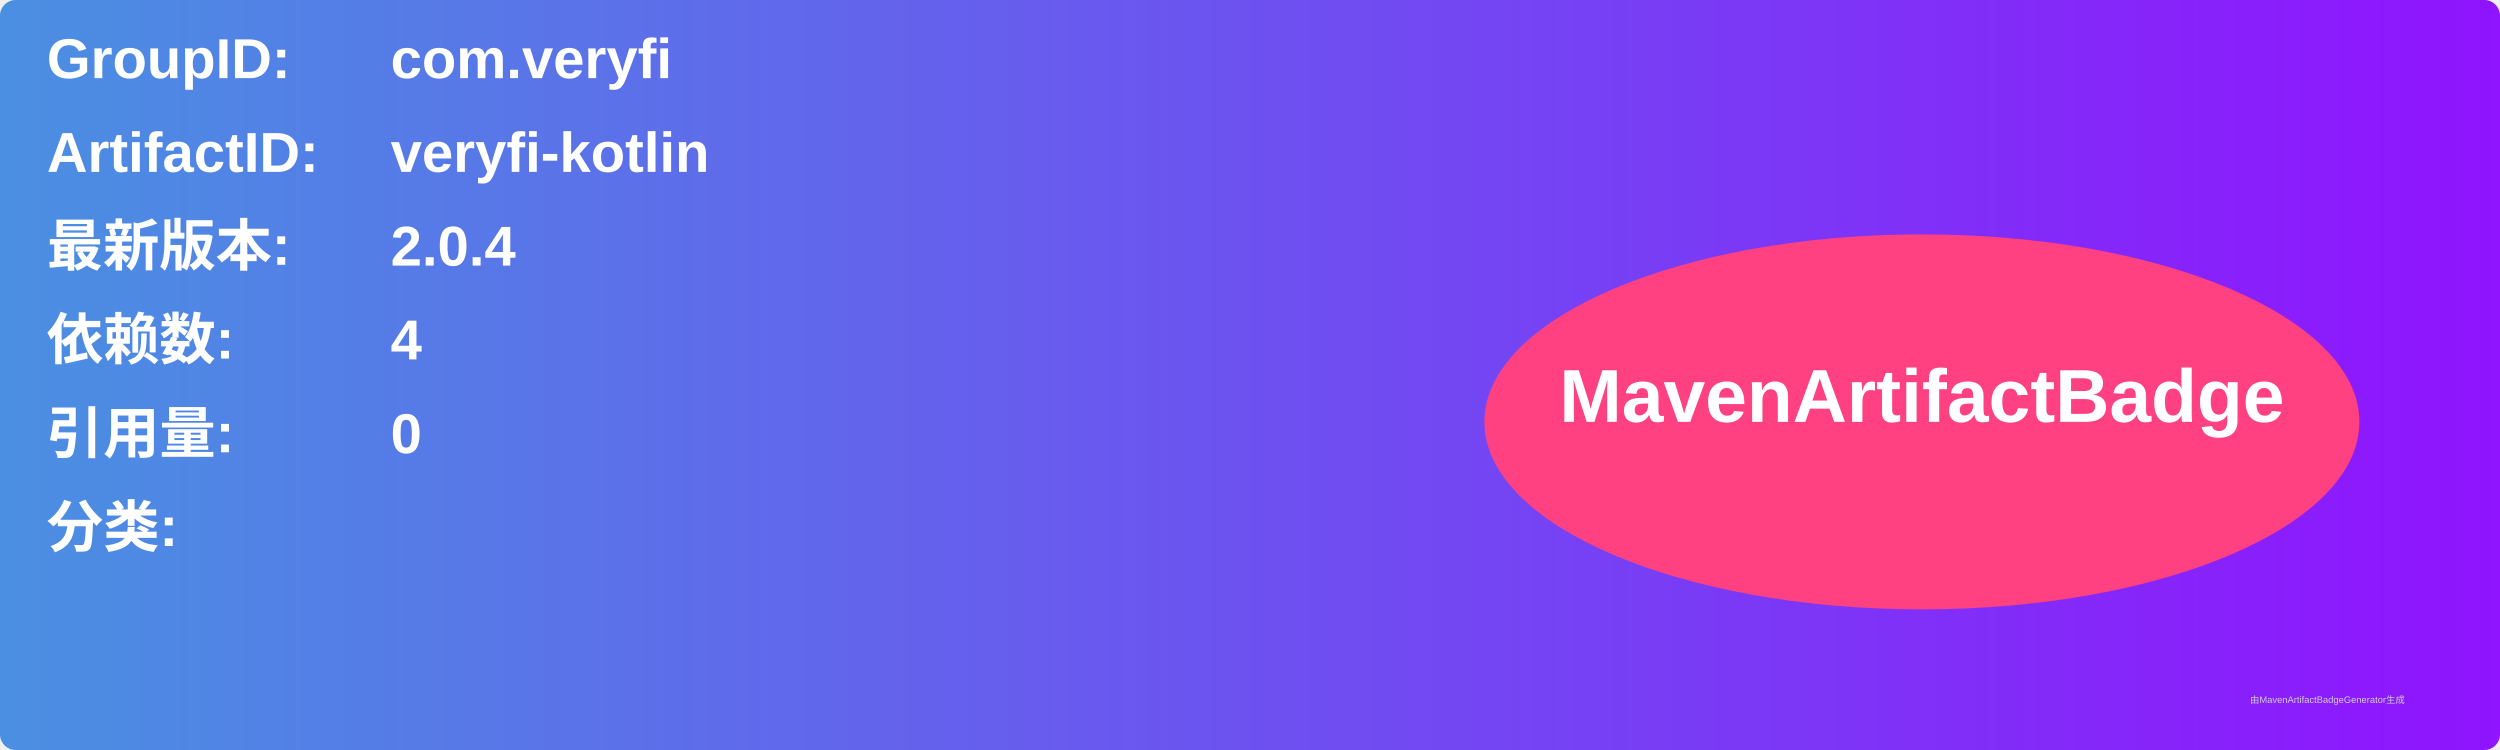
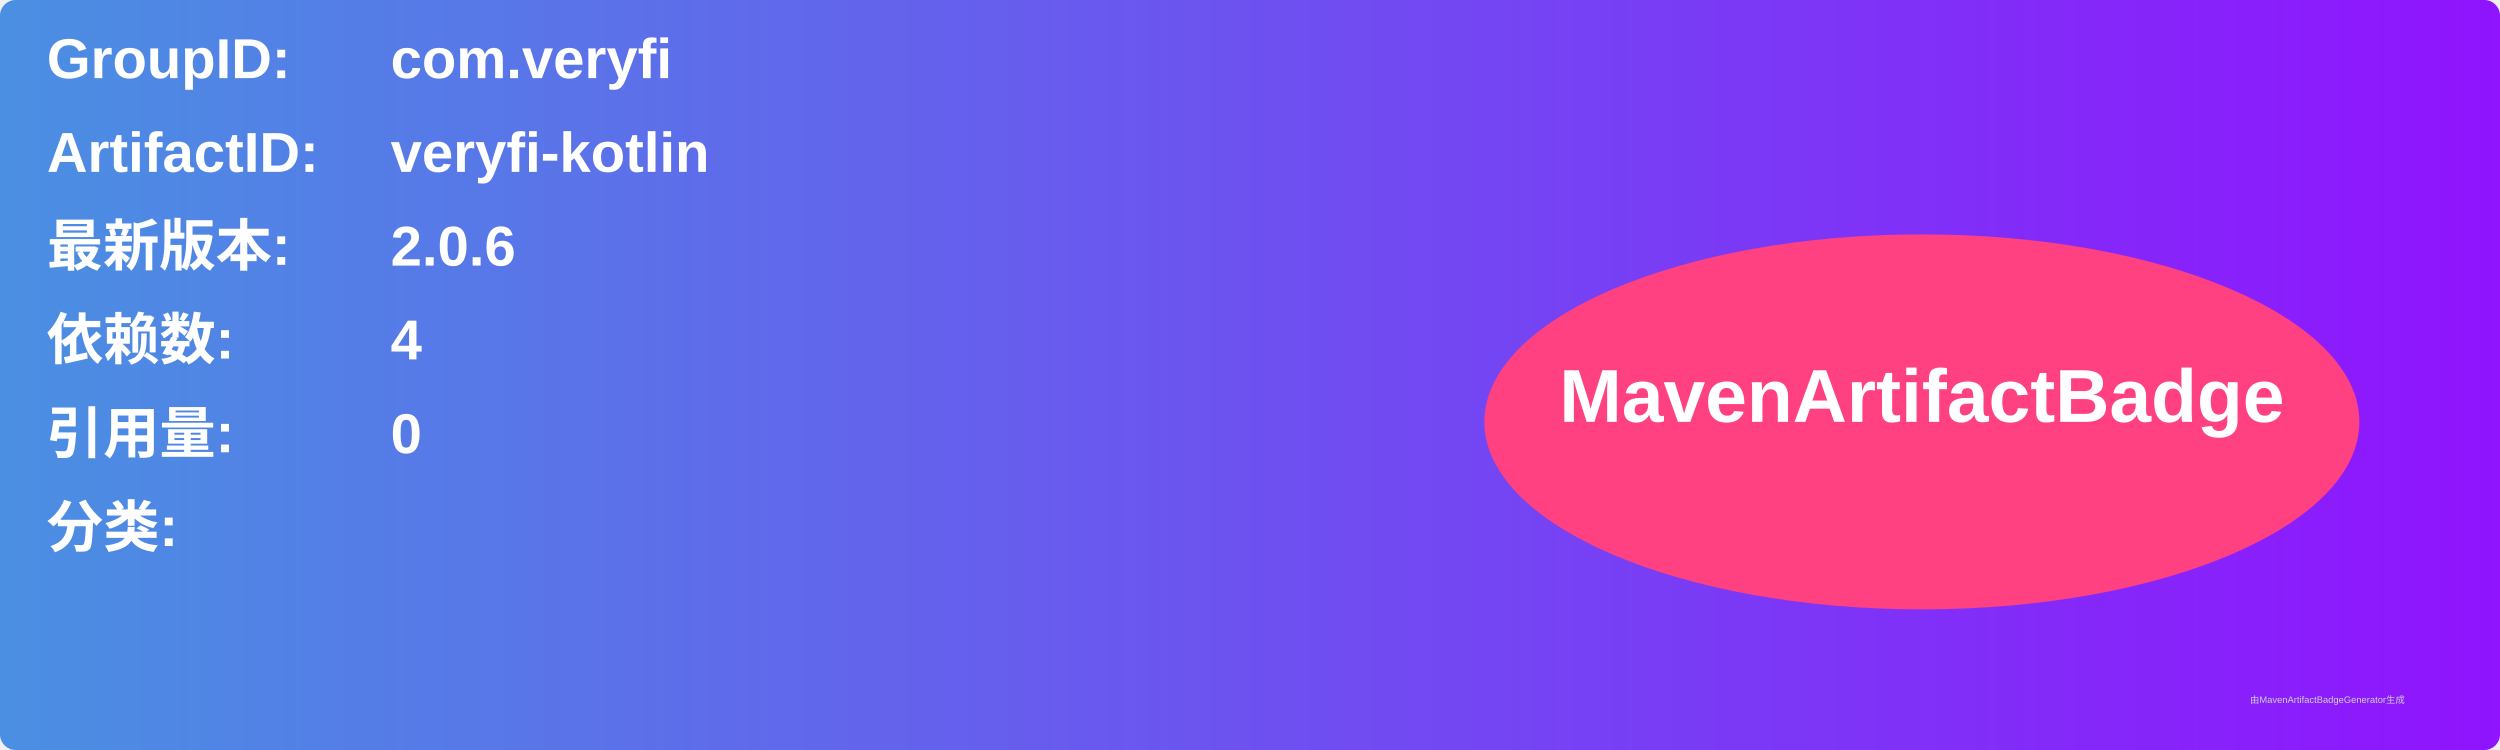
<svg xmlns="http://www.w3.org/2000/svg" width="800" height="240" viewBox="0 0 800 240">
  <linearGradient id="grad" x1="0%" y1="0%" x2="100%" y2="0%">
    <stop offset="0%" stop-color="#4a90e2" />
    <stop offset="100%" stop-color="#9013fe" />
  </linearGradient>
  <rect width="100%" height="100%" rx="5" ry="5" fill="url(#grad)" />
  <g transform="translate(15, 15)">
    <text x="0" y="10" font-family="Arial" font-size="18" fill="white" font-weight="bold" width="260">GroupID:</text>
    <text x="110" y="10" font-family="Arial" font-size="18" fill="white" font-weight="bold" width="460">com.veryfi</text>
    <text x="0" y="40" font-family="Arial" font-size="18" fill="white" font-weight="bold" width="260">ArtifactID:</text>
    <text x="110" y="40" font-family="Arial" font-size="18" fill="white" font-weight="bold" width="460">veryfi-kotlin</text>
    <text x="0" y="70" font-family="Arial" font-size="18" fill="white" font-weight="bold">最新版本:</text>
    <text x="110" y="70" font-family="Arial" font-size="18" fill="white" font-weight="bold">
-       <tspan font-weight="bold">2.0.4</tspan>
+       <tspan font-weight="bold">2.0.6</tspan>
    </text>
    <text x="0" y="100" font-family="Arial" font-size="18" fill="white" font-weight="bold">依赖数: </text>
    <text x="110" y="100" font-family="Arial" font-size="18" fill="white">
      <tspan font-weight="bold">4</tspan>
    </text>
    <text x="0" y="130" font-family="Arial" font-size="18" fill="white" font-weight="bold">引用量: </text>
    <text x="110" y="130" font-family="Arial" font-size="18" fill="white">
      <tspan font-weight="bold">0</tspan>
    </text>
    <text x="0" y="160" font-family="Arial" font-size="18" fill="white" font-weight="bold">分类:</text>
    <text x="10" y="190" font-family="Arial" font-size="10" fill="white">
      <tspan font-weight="bold" />
    </text>
    <ellipse cx="600" cy="120" rx="140" ry="60" fill="#ff4081" />
    <text x="600" y="120" text-anchor="middle" font-family="Arial" font-size="24" fill="white" font-weight="bold">MavenArtifactBadge</text>
  </g>
  <text x="720" y="225" font-family="Arial" font-size="3" fill="#d0d0d0">由MavenArtifactBadgeGenerator生成</text>
</svg>
